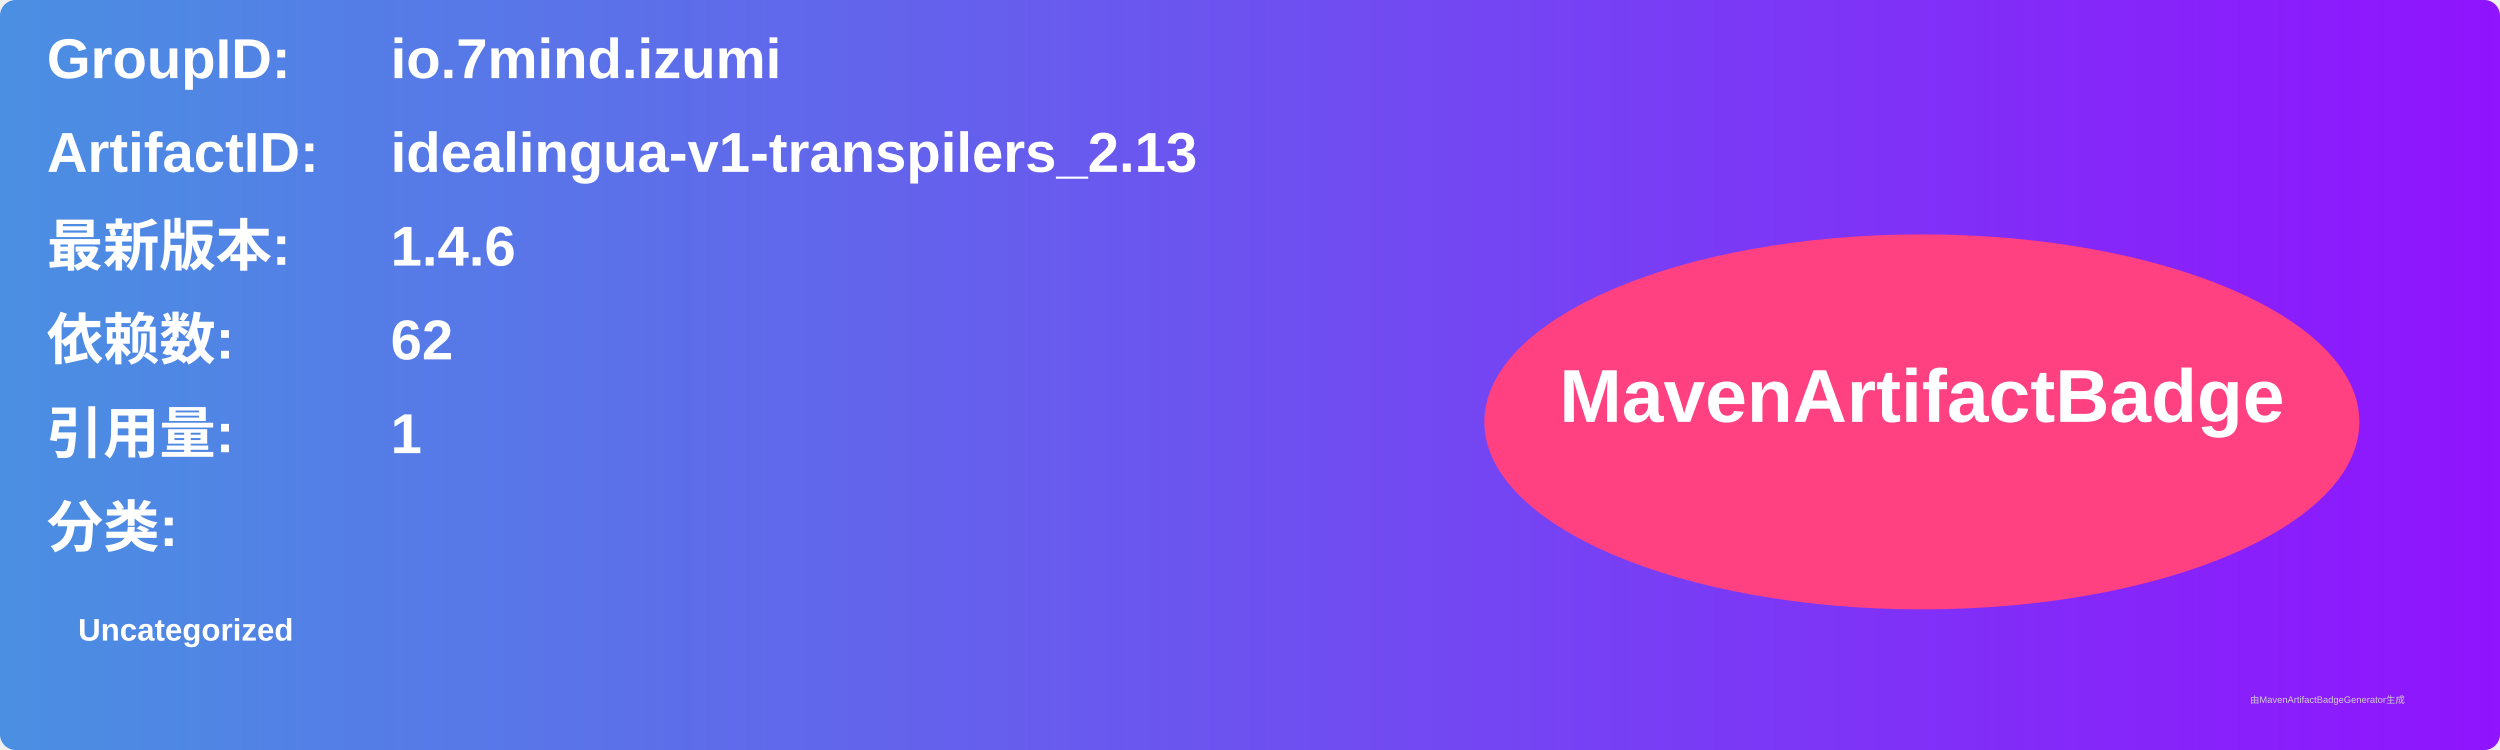
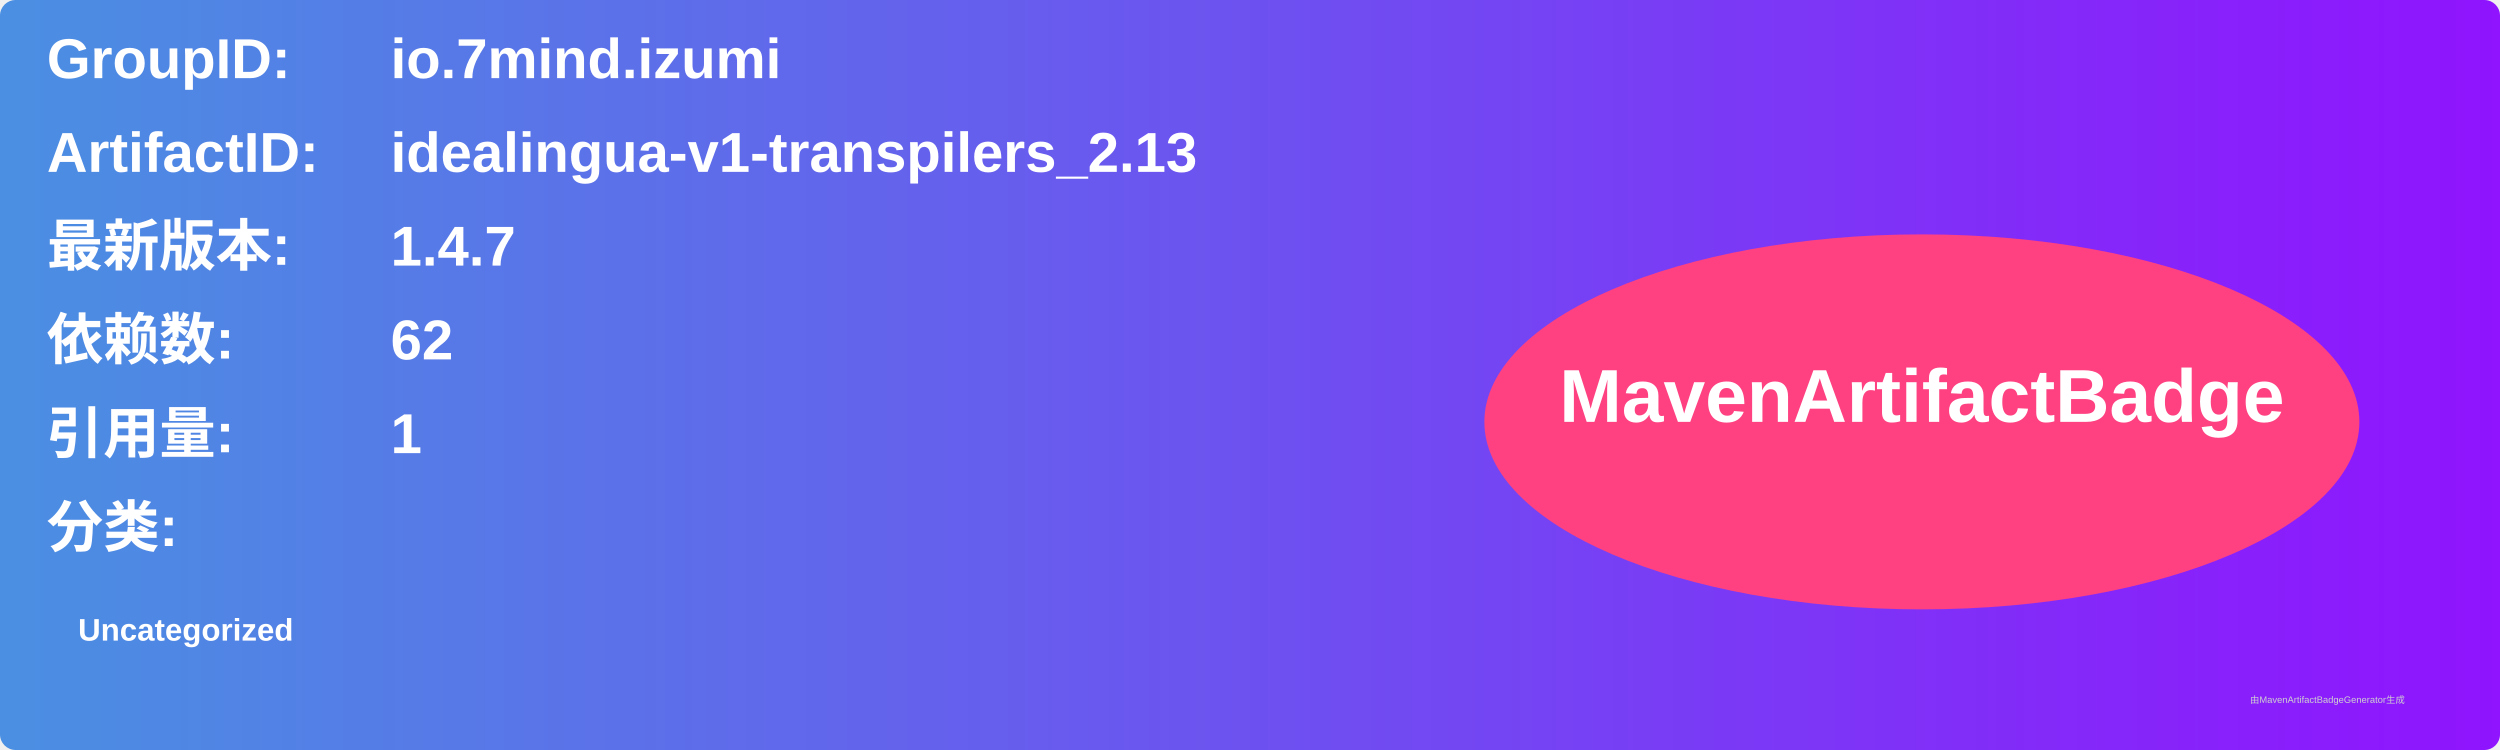
<svg xmlns="http://www.w3.org/2000/svg" width="800" height="240" viewBox="0 0 800 240">
  <linearGradient id="grad" x1="0%" y1="0%" x2="100%" y2="0%">
    <stop offset="0%" stop-color="#4a90e2" />
    <stop offset="100%" stop-color="#9013fe" />
  </linearGradient>
  <rect width="100%" height="100%" rx="5" ry="5" fill="url(#grad)" />
  <g transform="translate(15, 15)">
    <text x="0" y="10" font-family="Arial" font-size="18" fill="white" font-weight="bold" width="260">GroupID:</text>
    <text x="110" y="10" font-family="Arial" font-size="18" fill="white" font-weight="bold" width="460">io.7mind.izumi</text>
    <text x="0" y="40" font-family="Arial" font-size="18" fill="white" font-weight="bold" width="260">ArtifactID:</text>
    <text x="110" y="40" font-family="Arial" font-size="18" fill="white" font-weight="bold" width="460">idealingua-v1-transpilers_2.13</text>
    <text x="0" y="70" font-family="Arial" font-size="18" fill="white" font-weight="bold">最新版本:</text>
    <text x="110" y="70" font-family="Arial" font-size="18" fill="white" font-weight="bold">
-       <tspan font-weight="bold">1.4.6</tspan>
+       <tspan font-weight="bold">1.4.7</tspan>
    </text>
    <text x="0" y="100" font-family="Arial" font-size="18" fill="white" font-weight="bold">依赖数: </text>
    <text x="110" y="100" font-family="Arial" font-size="18" fill="white">
      <tspan font-weight="bold">62</tspan>
    </text>
    <text x="0" y="130" font-family="Arial" font-size="18" fill="white" font-weight="bold">引用量: </text>
    <text x="110" y="130" font-family="Arial" font-size="18" fill="white">
      <tspan font-weight="bold">1</tspan>
    </text>
    <text x="0" y="160" font-family="Arial" font-size="18" fill="white" font-weight="bold">分类:</text>
    <text x="10" y="190" font-family="Arial" font-size="10" fill="white">
      <tspan font-weight="bold">Uncategorized</tspan>
    </text>
    <ellipse cx="600" cy="120" rx="140" ry="60" fill="#ff4081" />
    <text x="600" y="120" text-anchor="middle" font-family="Arial" font-size="24" fill="white" font-weight="bold">MavenArtifactBadge</text>
  </g>
  <text x="720" y="225" font-family="Arial" font-size="3" fill="#d0d0d0">由MavenArtifactBadgeGenerator生成</text>
</svg>
